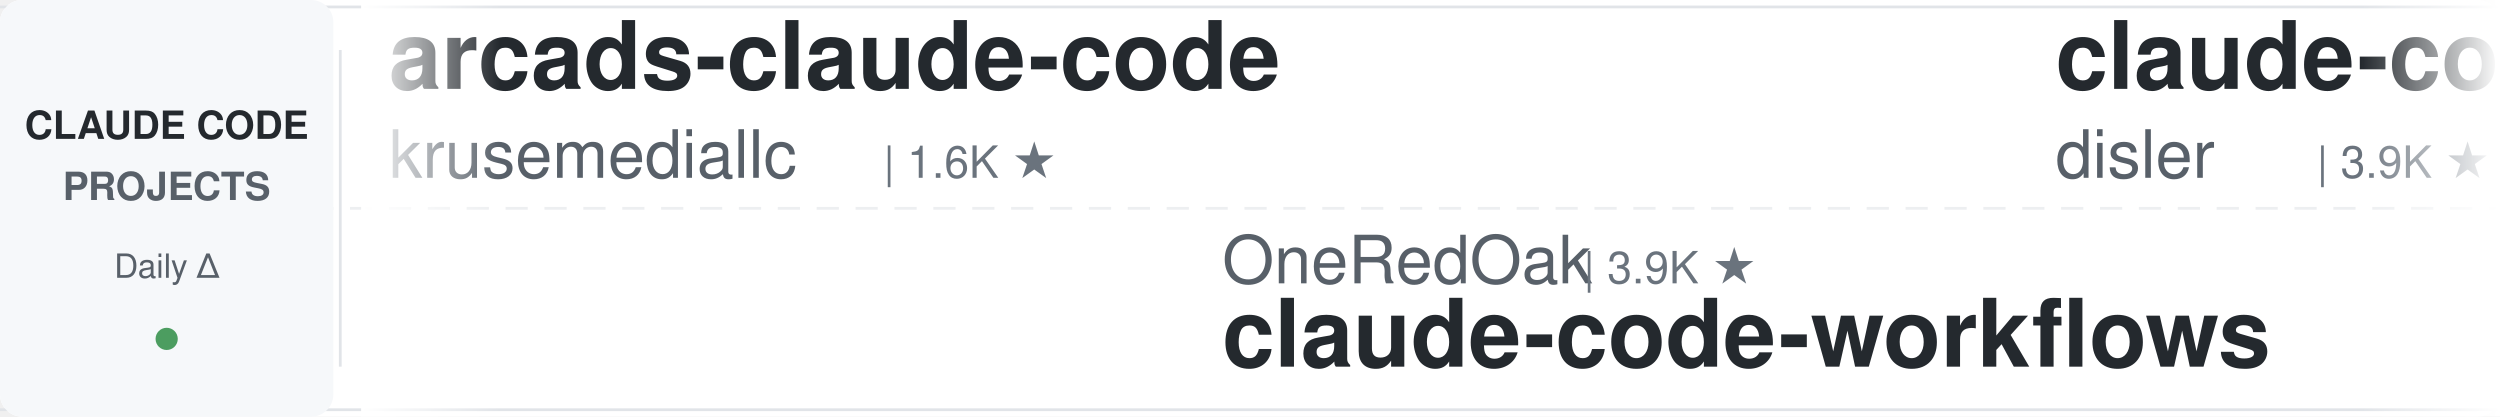
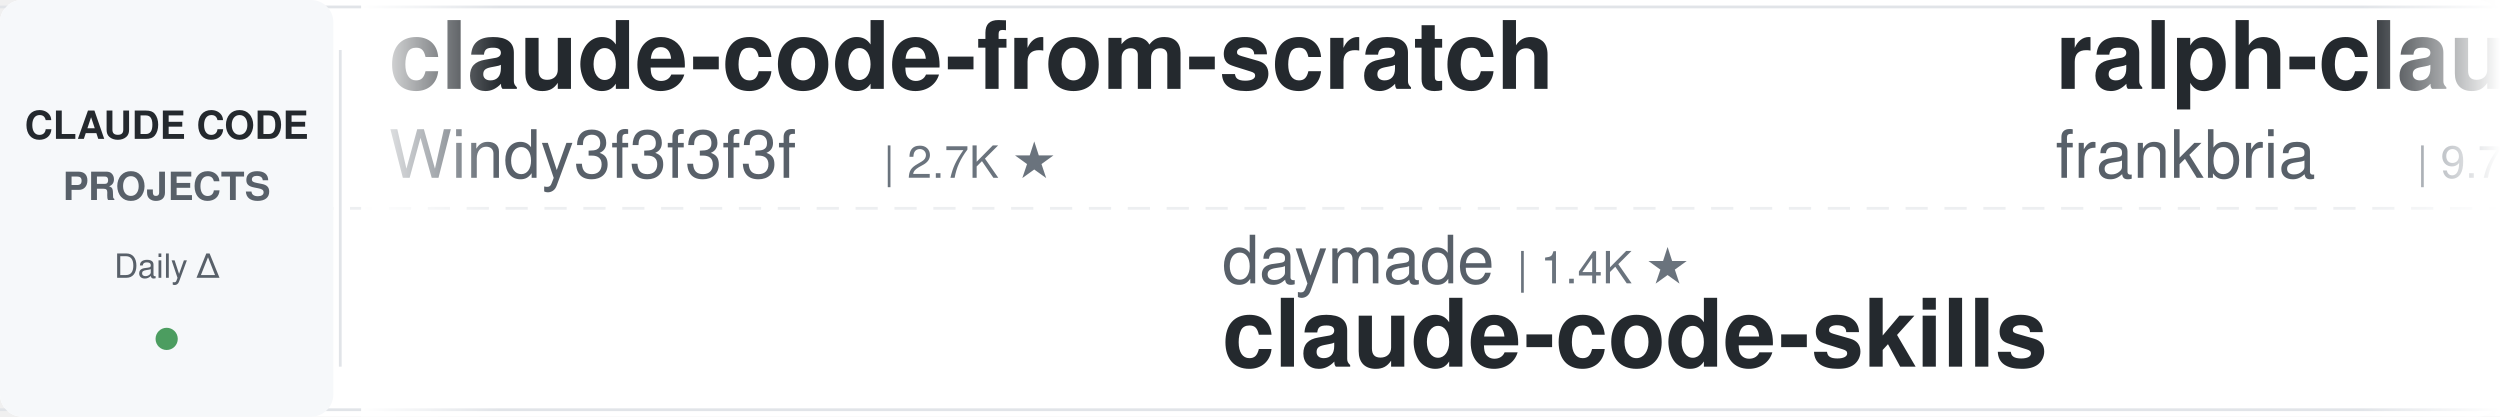
<svg xmlns="http://www.w3.org/2000/svg" width="900" height="150">
  <defs>
    <linearGradient id="leftFade" x1="0%" y1="0%" x2="100%" y2="0%">
      <stop offset="0%" style="stop-color:#ffffff;stop-opacity:1" />
      <stop offset="100%" style="stop-color:#ffffff;stop-opacity:0" />
    </linearGradient>
    <linearGradient id="rightFade" x1="0%" y1="0%" x2="100%" y2="0%">
      <stop offset="0%" style="stop-color:#ffffff;stop-opacity:0" />
      <stop offset="100%" style="stop-color:#ffffff;stop-opacity:1" />
    </linearGradient>
  </defs>
  <rect width="900" height="150" fill="#ffffff" rx="8" />
  <rect x="0" y="2" width="900" height="1" fill="#e1e4e8" />
  <rect x="0" y="147" width="900" height="1" fill="#e1e4e8" />
  <line x1="0" y1="75" x2="900" y2="75" stroke="#e1e4e8" stroke-width="1" stroke-dasharray="8 6" opacity="0.6" />
  <rect x="0" y="0" width="120" height="150" fill="#f6f8fa" rx="8" />
  <text x="60" y="50" font-family="-apple-system, BlinkMacSystemFont, 'Segoe UI', Helvetica, Arial, sans-serif" font-size="14" font-weight="600" fill="#24292e" text-anchor="middle">CLAUDE CODE</text>
  <text x="60" y="72" font-family="-apple-system, BlinkMacSystemFont, 'Segoe UI', Helvetica, Arial, sans-serif" font-size="14" font-weight="600" fill="#586069" text-anchor="middle">PROJECTS</text>
  <text x="60" y="100" font-family="-apple-system, BlinkMacSystemFont, 'Segoe UI', Helvetica, Arial, sans-serif" font-size="12" font-weight="500" fill="#586069" text-anchor="middle">Daily Δ</text>
  <circle cx="60" cy="122" r="4" fill="#22863a" opacity="0.8" />
  <rect x="122" y="18" width="1" height="114" fill="#e1e4e8" />
  <clipPath id="tickerClip">
    <rect x="130" y="0" width="770" height="150" />
  </clipPath>
  <g clip-path="url(#tickerClip)">
    <g id="tickerItems">
      <animateTransform attributeName="transform" attributeType="XML" type="translate" from="0 0" to="-3000 0" dur="54s" repeatCount="indefinite" />
      <g transform="translate(0, 0)">
-         <text x="140" y="32" font-family="-apple-system, BlinkMacSystemFont, 'Segoe UI', Helvetica, Arial, sans-serif" font-size="34" font-weight="600" fill="#24292e">arcads-claude-code</text>
-         <text x="140" y="64" font-family="-apple-system, BlinkMacSystemFont, 'Segoe UI', Helvetica, Arial, sans-serif" font-size="24" font-weight="400" fill="#586069">krusemediallc</text>
-         <text x="318" y="64" font-family="-apple-system, BlinkMacSystemFont, 'Segoe UI', Helvetica, Arial, sans-serif" font-size="16" font-weight="500" fill="#6a737d">| 1.6K ★</text>
+         <text x="140" y="32" font-family="-apple-system, BlinkMacSystemFont, 'Segoe UI', Helvetica, Arial, sans-serif" font-size="34" font-weight="600" fill="#24292e">claude-code-from-scratch</text>
+         <text x="140" y="64" font-family="-apple-system, BlinkMacSystemFont, 'Segoe UI', Helvetica, Arial, sans-serif" font-size="24" font-weight="400" fill="#586069">Windy3f3f3f3f</text>
+         <text x="318" y="64" font-family="-apple-system, BlinkMacSystemFont, 'Segoe UI', Helvetica, Arial, sans-serif" font-size="16" font-weight="500" fill="#6a737d">| 2.7K ★</text>
      </g>
      <g transform="translate(300, 0)">
-         <text x="140" y="102" font-family="-apple-system, BlinkMacSystemFont, 'Segoe UI', Helvetica, Arial, sans-serif" font-size="24" font-weight="400" fill="#586069">OneRedOak</text>
-         <text x="270" y="102" font-family="-apple-system, BlinkMacSystemFont, 'Segoe UI', Helvetica, Arial, sans-serif" font-size="16" font-weight="500" fill="#6a737d">| 3.9K ★</text>
-         <text x="140" y="132" font-family="-apple-system, BlinkMacSystemFont, 'Segoe UI', Helvetica, Arial, sans-serif" font-size="34" font-weight="600" fill="#24292e">claude-code-workflows</text>
-       </g>
-       <g transform="translate(600, 0)">
-         <text x="140" y="32" font-family="-apple-system, BlinkMacSystemFont, 'Segoe UI', Helvetica, Arial, sans-serif" font-size="34" font-weight="600" fill="#24292e">claude-code-hooks-master...</text>
-         <text x="140" y="64" font-family="-apple-system, BlinkMacSystemFont, 'Segoe UI', Helvetica, Arial, sans-serif" font-size="24" font-weight="400" fill="#586069">disler</text>
-         <text x="234" y="64" font-family="-apple-system, BlinkMacSystemFont, 'Segoe UI', Helvetica, Arial, sans-serif" font-size="16" font-weight="500" fill="#6a737d">| 3.9K ★</text>
-       </g>
-       <g transform="translate(900, 0)">
-         <text x="140" y="102" font-family="-apple-system, BlinkMacSystemFont, 'Segoe UI', Helvetica, Arial, sans-serif" font-size="24" font-weight="400" fill="#586069">multica-ai</text>
-         <text x="282" y="102" font-family="-apple-system, BlinkMacSystemFont, 'Segoe UI', Helvetica, Arial, sans-serif" font-size="16" font-weight="500" fill="#6a737d">| 217.3K ★</text>
-         <text x="140" y="132" font-family="-apple-system, BlinkMacSystemFont, 'Segoe UI', Helvetica, Arial, sans-serif" font-size="34" font-weight="600" fill="#24292e">andrej-karpathy-skills</text>
-       </g>
-       <g transform="translate(1200, 0)">
-         <text x="140" y="32" font-family="-apple-system, BlinkMacSystemFont, 'Segoe UI', Helvetica, Arial, sans-serif" font-size="34" font-weight="600" fill="#24292e">claude-code-guide</text>
-         <text x="140" y="64" font-family="-apple-system, BlinkMacSystemFont, 'Segoe UI', Helvetica, Arial, sans-serif" font-size="24" font-weight="400" fill="#586069">zebbern</text>
-         <text x="246" y="64" font-family="-apple-system, BlinkMacSystemFont, 'Segoe UI', Helvetica, Arial, sans-serif" font-size="16" font-weight="500" fill="#6a737d">| 4.6K ★</text>
-       </g>
-       <g transform="translate(1500, 0)">
-         <text x="140" y="102" font-family="-apple-system, BlinkMacSystemFont, 'Segoe UI', Helvetica, Arial, sans-serif" font-size="24" font-weight="400" fill="#586069">anthropics</text>
-         <text x="282" y="102" font-family="-apple-system, BlinkMacSystemFont, 'Segoe UI', Helvetica, Arial, sans-serif" font-size="16" font-weight="500" fill="#6a737d">| 9.4K ★</text>
-         <text x="140" y="132" font-family="-apple-system, BlinkMacSystemFont, 'Segoe UI', Helvetica, Arial, sans-serif" font-size="34" font-weight="600" fill="#24292e">claude-code-action</text>
-       </g>
-       <g transform="translate(1800, 0)">
-         <text x="140" y="32" font-family="-apple-system, BlinkMacSystemFont, 'Segoe UI', Helvetica, Arial, sans-serif" font-size="34" font-weight="600" fill="#24292e">claude-code-hub</text>
-         <text x="140" y="64" font-family="-apple-system, BlinkMacSystemFont, 'Segoe UI', Helvetica, Arial, sans-serif" font-size="24" font-weight="400" fill="#586069">ding113</text>
-         <text x="246" y="64" font-family="-apple-system, BlinkMacSystemFont, 'Segoe UI', Helvetica, Arial, sans-serif" font-size="16" font-weight="500" fill="#6a737d">| 3.4K ★</text>
-       </g>
-       <g transform="translate(2100, 0)">
        <text x="140" y="102" font-family="-apple-system, BlinkMacSystemFont, 'Segoe UI', Helvetica, Arial, sans-serif" font-size="24" font-weight="400" fill="#586069">daymade</text>
        <text x="246" y="102" font-family="-apple-system, BlinkMacSystemFont, 'Segoe UI', Helvetica, Arial, sans-serif" font-size="16" font-weight="500" fill="#6a737d">| 1.4K ★</text>
        <text x="140" y="132" font-family="-apple-system, BlinkMacSystemFont, 'Segoe UI', Helvetica, Arial, sans-serif" font-size="34" font-weight="600" fill="#24292e">claude-code-skills</text>
      </g>
+       <g transform="translate(600, 0)">
+         <text x="140" y="32" font-family="-apple-system, BlinkMacSystemFont, 'Segoe UI', Helvetica, Arial, sans-serif" font-size="34" font-weight="600" fill="#24292e">ralph-claude-code</text>
+         <text x="140" y="64" font-family="-apple-system, BlinkMacSystemFont, 'Segoe UI', Helvetica, Arial, sans-serif" font-size="24" font-weight="400" fill="#586069">frankbria</text>
+         <text x="270" y="64" font-family="-apple-system, BlinkMacSystemFont, 'Segoe UI', Helvetica, Arial, sans-serif" font-size="16" font-weight="500" fill="#6a737d">| 9.7K ★</text>
+       </g>
+       <g transform="translate(900, 0)">
+         <text x="140" y="102" font-family="-apple-system, BlinkMacSystemFont, 'Segoe UI', Helvetica, Arial, sans-serif" font-size="24" font-weight="400" fill="#586069">huangserva</text>
+         <text x="282" y="102" font-family="-apple-system, BlinkMacSystemFont, 'Segoe UI', Helvetica, Arial, sans-serif" font-size="16" font-weight="500" fill="#6a737d">| 629 ★</text>
+         <text x="140" y="132" font-family="-apple-system, BlinkMacSystemFont, 'Segoe UI', Helvetica, Arial, sans-serif" font-size="34" font-weight="600" fill="#24292e">claude-code-cli</text>
+       </g>
+       <g transform="translate(1200, 0)">
+         <text x="140" y="32" font-family="-apple-system, BlinkMacSystemFont, 'Segoe UI', Helvetica, Arial, sans-serif" font-size="34" font-weight="600" fill="#24292e">claude-code-action</text>
+         <text x="140" y="64" font-family="-apple-system, BlinkMacSystemFont, 'Segoe UI', Helvetica, Arial, sans-serif" font-size="24" font-weight="400" fill="#586069">anthropics</text>
+         <text x="282" y="64" font-family="-apple-system, BlinkMacSystemFont, 'Segoe UI', Helvetica, Arial, sans-serif" font-size="16" font-weight="500" fill="#6a737d">| 9.4K ★</text>
+       </g>
+       <g transform="translate(1500, 0)">
+         <text x="140" y="102" font-family="-apple-system, BlinkMacSystemFont, 'Segoe UI', Helvetica, Arial, sans-serif" font-size="24" font-weight="400" fill="#586069">https-deeplearning-ai</text>
+         <text x="414" y="102" font-family="-apple-system, BlinkMacSystemFont, 'Segoe UI', Helvetica, Arial, sans-serif" font-size="16" font-weight="500" fill="#6a737d">| 554 ★</text>
+         <text x="140" y="132" font-family="-apple-system, BlinkMacSystemFont, 'Segoe UI', Helvetica, Arial, sans-serif" font-size="34" font-weight="600" fill="#24292e">sc-claude-code-files</text>
+       </g>
+       <g transform="translate(1800, 0)">
+         <text x="140" y="32" font-family="-apple-system, BlinkMacSystemFont, 'Segoe UI', Helvetica, Arial, sans-serif" font-size="34" font-weight="600" fill="#24292e">claude-code-tips</text>
+         <text x="140" y="64" font-family="-apple-system, BlinkMacSystemFont, 'Segoe UI', Helvetica, Arial, sans-serif" font-size="24" font-weight="400" fill="#586069">ykdojo</text>
+         <text x="234" y="64" font-family="-apple-system, BlinkMacSystemFont, 'Segoe UI', Helvetica, Arial, sans-serif" font-size="16" font-weight="500" fill="#6a737d">| 10.2K ★</text>
+       </g>
+       <g transform="translate(2100, 0)">
+         <text x="140" y="102" font-family="-apple-system, BlinkMacSystemFont, 'Segoe UI', Helvetica, Arial, sans-serif" font-size="24" font-weight="400" fill="#586069">luyao618</text>
+         <text x="258" y="102" font-family="-apple-system, BlinkMacSystemFont, 'Segoe UI', Helvetica, Arial, sans-serif" font-size="16" font-weight="500" fill="#6a737d">| 1.7K ★</text>
+         <text x="140" y="132" font-family="-apple-system, BlinkMacSystemFont, 'Segoe UI', Helvetica, Arial, sans-serif" font-size="34" font-weight="600" fill="#24292e">Claude-Code-Source-Study</text>
+       </g>
      <g transform="translate(2400, 0)">
-         <text x="140" y="32" font-family="-apple-system, BlinkMacSystemFont, 'Segoe UI', Helvetica, Arial, sans-serif" font-size="34" font-weight="600" fill="#24292e">everything-claude-code</text>
-         <text x="140" y="64" font-family="-apple-system, BlinkMacSystemFont, 'Segoe UI', Helvetica, Arial, sans-serif" font-size="24" font-weight="400" fill="#586069">WorldFlowAI</text>
-         <text x="294" y="64" font-family="-apple-system, BlinkMacSystemFont, 'Segoe UI', Helvetica, Arial, sans-serif" font-size="16" font-weight="500" fill="#6a737d">| 4.2K ★</text>
+         <text x="140" y="32" font-family="-apple-system, BlinkMacSystemFont, 'Segoe UI', Helvetica, Arial, sans-serif" font-size="34" font-weight="600" fill="#24292e">system_prompts_leaks</text>
+         <text x="140" y="64" font-family="-apple-system, BlinkMacSystemFont, 'Segoe UI', Helvetica, Arial, sans-serif" font-size="24" font-weight="400" fill="#586069">asgeirtj</text>
+         <text x="258" y="64" font-family="-apple-system, BlinkMacSystemFont, 'Segoe UI', Helvetica, Arial, sans-serif" font-size="16" font-weight="500" fill="#6a737d">| 69.1K ★</text>
      </g>
      <g transform="translate(2700, 0)">
-         <text x="140" y="102" font-family="-apple-system, BlinkMacSystemFont, 'Segoe UI', Helvetica, Arial, sans-serif" font-size="24" font-weight="400" fill="#586069">huangjia2019</text>
-         <text x="306" y="102" font-family="-apple-system, BlinkMacSystemFont, 'Segoe UI', Helvetica, Arial, sans-serif" font-size="16" font-weight="500" fill="#6a737d">| 1.1K ★</text>
-         <text x="140" y="132" font-family="-apple-system, BlinkMacSystemFont, 'Segoe UI', Helvetica, Arial, sans-serif" font-size="34" font-weight="600" fill="#24292e">claude-code-engineering</text>
+         <text x="140" y="102" font-family="-apple-system, BlinkMacSystemFont, 'Segoe UI', Helvetica, Arial, sans-serif" font-size="24" font-weight="400" fill="#586069">Cranot</text>
+         <text x="234" y="102" font-family="-apple-system, BlinkMacSystemFont, 'Segoe UI', Helvetica, Arial, sans-serif" font-size="16" font-weight="500" fill="#6a737d">| 2.9K ★</text>
+         <text x="140" y="132" font-family="-apple-system, BlinkMacSystemFont, 'Segoe UI', Helvetica, Arial, sans-serif" font-size="34" font-weight="600" fill="#24292e">claude-code-guide</text>
      </g>
      <g transform="translate(3000, 0)">
-         <text x="140" y="32" font-family="-apple-system, BlinkMacSystemFont, 'Segoe UI', Helvetica, Arial, sans-serif" font-size="34" font-weight="600" fill="#24292e">arcads-claude-code</text>
-         <text x="140" y="64" font-family="-apple-system, BlinkMacSystemFont, 'Segoe UI', Helvetica, Arial, sans-serif" font-size="24" font-weight="400" fill="#586069">krusemediallc</text>
-         <text x="318" y="64" font-family="-apple-system, BlinkMacSystemFont, 'Segoe UI', Helvetica, Arial, sans-serif" font-size="16" font-weight="500" fill="#6a737d">| 1.6K ★</text>
+         <text x="140" y="32" font-family="-apple-system, BlinkMacSystemFont, 'Segoe UI', Helvetica, Arial, sans-serif" font-size="34" font-weight="600" fill="#24292e">claude-code-from-scratch</text>
+         <text x="140" y="64" font-family="-apple-system, BlinkMacSystemFont, 'Segoe UI', Helvetica, Arial, sans-serif" font-size="24" font-weight="400" fill="#586069">Windy3f3f3f3f</text>
+         <text x="318" y="64" font-family="-apple-system, BlinkMacSystemFont, 'Segoe UI', Helvetica, Arial, sans-serif" font-size="16" font-weight="500" fill="#6a737d">| 2.7K ★</text>
      </g>
      <g transform="translate(3300, 0)">
-         <text x="140" y="102" font-family="-apple-system, BlinkMacSystemFont, 'Segoe UI', Helvetica, Arial, sans-serif" font-size="24" font-weight="400" fill="#586069">OneRedOak</text>
-         <text x="270" y="102" font-family="-apple-system, BlinkMacSystemFont, 'Segoe UI', Helvetica, Arial, sans-serif" font-size="16" font-weight="500" fill="#6a737d">| 3.9K ★</text>
-         <text x="140" y="132" font-family="-apple-system, BlinkMacSystemFont, 'Segoe UI', Helvetica, Arial, sans-serif" font-size="34" font-weight="600" fill="#24292e">claude-code-workflows</text>
+         <text x="140" y="102" font-family="-apple-system, BlinkMacSystemFont, 'Segoe UI', Helvetica, Arial, sans-serif" font-size="24" font-weight="400" fill="#586069">daymade</text>
+         <text x="246" y="102" font-family="-apple-system, BlinkMacSystemFont, 'Segoe UI', Helvetica, Arial, sans-serif" font-size="16" font-weight="500" fill="#6a737d">| 1.4K ★</text>
+         <text x="140" y="132" font-family="-apple-system, BlinkMacSystemFont, 'Segoe UI', Helvetica, Arial, sans-serif" font-size="34" font-weight="600" fill="#24292e">claude-code-skills</text>
      </g>
      <g transform="translate(3600, 0)">
-         <text x="140" y="32" font-family="-apple-system, BlinkMacSystemFont, 'Segoe UI', Helvetica, Arial, sans-serif" font-size="34" font-weight="600" fill="#24292e">claude-code-hooks-master...</text>
-         <text x="140" y="64" font-family="-apple-system, BlinkMacSystemFont, 'Segoe UI', Helvetica, Arial, sans-serif" font-size="24" font-weight="400" fill="#586069">disler</text>
-         <text x="234" y="64" font-family="-apple-system, BlinkMacSystemFont, 'Segoe UI', Helvetica, Arial, sans-serif" font-size="16" font-weight="500" fill="#6a737d">| 3.9K ★</text>
+         <text x="140" y="32" font-family="-apple-system, BlinkMacSystemFont, 'Segoe UI', Helvetica, Arial, sans-serif" font-size="34" font-weight="600" fill="#24292e">ralph-claude-code</text>
+         <text x="140" y="64" font-family="-apple-system, BlinkMacSystemFont, 'Segoe UI', Helvetica, Arial, sans-serif" font-size="24" font-weight="400" fill="#586069">frankbria</text>
+         <text x="270" y="64" font-family="-apple-system, BlinkMacSystemFont, 'Segoe UI', Helvetica, Arial, sans-serif" font-size="16" font-weight="500" fill="#6a737d">| 9.7K ★</text>
      </g>
      <g transform="translate(3900, 0)">
-         <text x="140" y="102" font-family="-apple-system, BlinkMacSystemFont, 'Segoe UI', Helvetica, Arial, sans-serif" font-size="24" font-weight="400" fill="#586069">multica-ai</text>
-         <text x="282" y="102" font-family="-apple-system, BlinkMacSystemFont, 'Segoe UI', Helvetica, Arial, sans-serif" font-size="16" font-weight="500" fill="#6a737d">| 217.3K ★</text>
-         <text x="140" y="132" font-family="-apple-system, BlinkMacSystemFont, 'Segoe UI', Helvetica, Arial, sans-serif" font-size="34" font-weight="600" fill="#24292e">andrej-karpathy-skills</text>
+         <text x="140" y="102" font-family="-apple-system, BlinkMacSystemFont, 'Segoe UI', Helvetica, Arial, sans-serif" font-size="24" font-weight="400" fill="#586069">huangserva</text>
+         <text x="282" y="102" font-family="-apple-system, BlinkMacSystemFont, 'Segoe UI', Helvetica, Arial, sans-serif" font-size="16" font-weight="500" fill="#6a737d">| 629 ★</text>
+         <text x="140" y="132" font-family="-apple-system, BlinkMacSystemFont, 'Segoe UI', Helvetica, Arial, sans-serif" font-size="34" font-weight="600" fill="#24292e">claude-code-cli</text>
      </g>
    </g>
  </g>
  <rect x="130" y="0" width="50" height="150" fill="url(#leftFade)" />
  <rect x="850" y="0" width="50" height="150" fill="url(#rightFade)" />
</svg>
